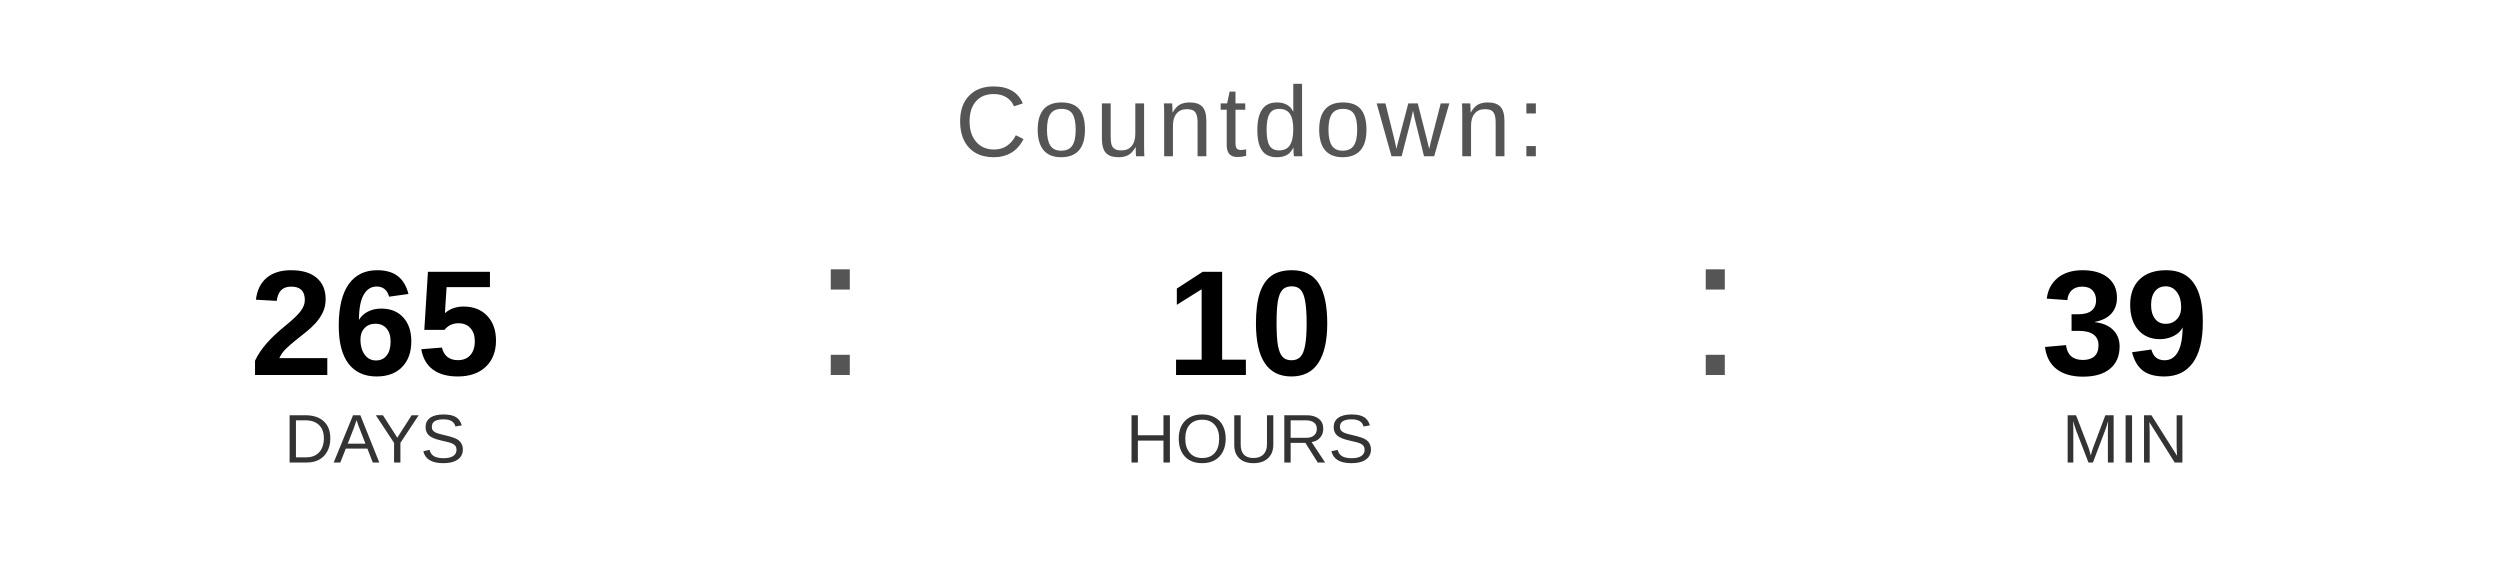
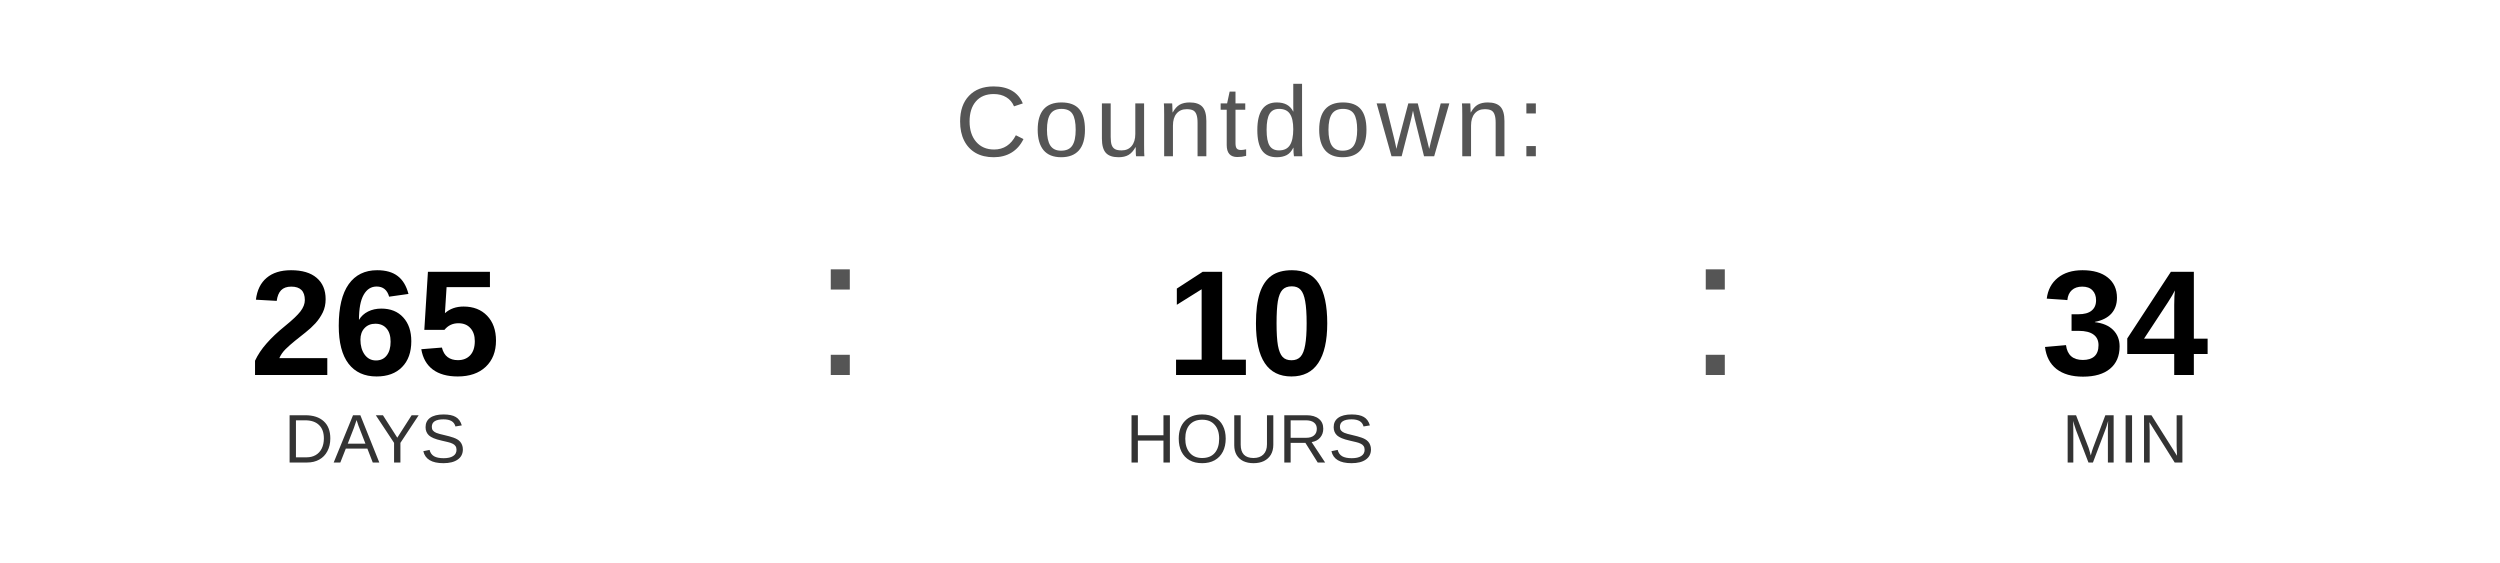
<svg xmlns="http://www.w3.org/2000/svg" width="400" height="90" viewBox="0 0 400 90">
  <text x="200" y="25" font-family="Arial, Helvetica, sans-serif" font-size="16" fill="#555555" text-anchor="middle" letter-spacing="1">
    Countdown:
  </text>
  <text x="60" y="60" font-family="Arial, Helvetica, sans-serif" font-size="24" font-weight="bold" fill="#000000" text-anchor="middle">265</text>
  <text x="60" y="74" font-family="Arial, Helvetica, sans-serif" font-size="11" fill="#333333" text-anchor="middle">DAYS</text>
  <text x="130" y="60" font-family="Arial, sans-serif" font-size="32" fill="#555555">:</text>
  <text x="200" y="60" font-family="Arial, Helvetica, sans-serif" font-size="24" font-weight="bold" fill="#000000" text-anchor="middle">10</text>
  <text x="200" y="74" font-family="Arial, Helvetica, sans-serif" font-size="11" fill="#333333" text-anchor="middle">HOURS</text>
  <text x="270" y="60" font-family="Arial, sans-serif" font-size="32" fill="#555555">:</text>
-   <text x="340" y="60" font-family="Arial, Helvetica, sans-serif" font-size="24" font-weight="bold" fill="#000000" text-anchor="middle">39</text>
+   <text x="340" y="60" font-family="Arial, Helvetica, sans-serif" font-size="24" font-weight="bold" fill="#000000" text-anchor="middle">34</text>
  <text x="340" y="74" font-family="Arial, Helvetica, sans-serif" font-size="11" fill="#333333" text-anchor="middle">MIN</text>
</svg>
